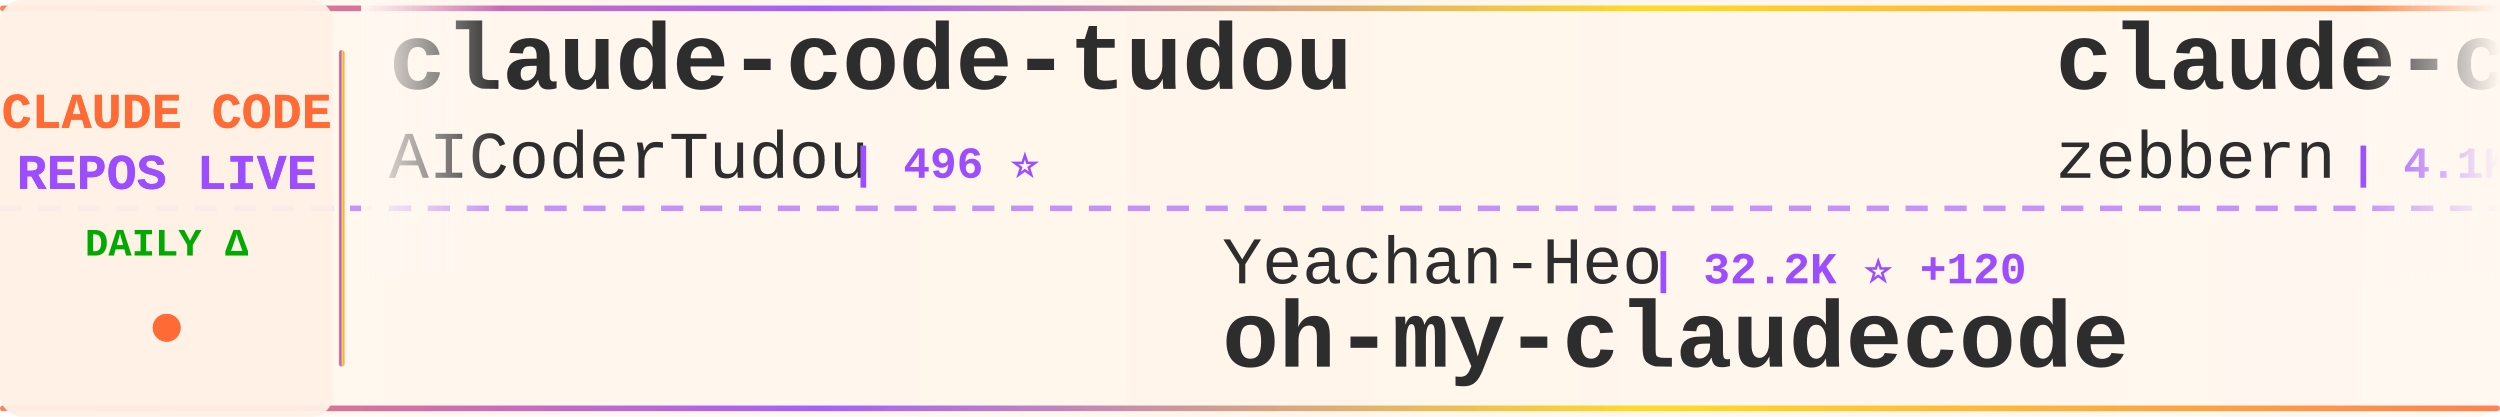
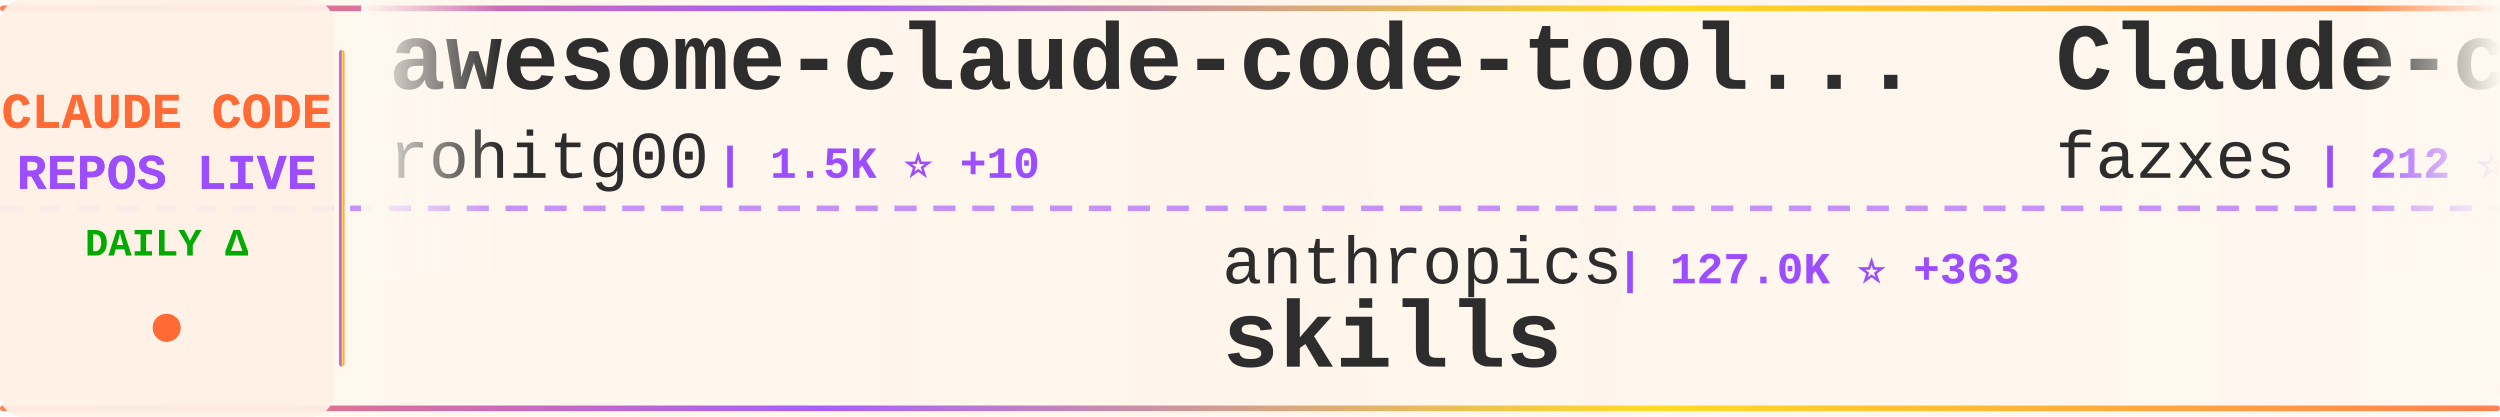
<svg xmlns="http://www.w3.org/2000/svg" width="900" height="150">
  <defs>
    <linearGradient id="tickerBg" x1="0%" y1="0%" x2="100%" y2="0%">
      <stop offset="0%" style="stop-color:#fff8f0;stop-opacity:0.98" />
      <stop offset="50%" style="stop-color:#fff5eb;stop-opacity:1" />
      <stop offset="100%" style="stop-color:#fff8f0;stop-opacity:0.98" />
    </linearGradient>
    <linearGradient id="borderGrad" x1="0%" y1="0%" x2="100%" y2="0%">
      <stop offset="0%" style="stop-color:#FF6B35;stop-opacity:0.85">
        <animate attributeName="stop-opacity" values="0.85;1;0.85" dur="2s" repeatCount="indefinite" />
      </stop>
      <stop offset="33%" style="stop-color:#9C4EFF;stop-opacity:0.9">
        <animate attributeName="stop-opacity" values="0.9;1;0.9" dur="2.2s" repeatCount="indefinite" />
      </stop>
      <stop offset="66%" style="stop-color:#FFD700;stop-opacity:0.85">
        <animate attributeName="stop-opacity" values="0.85;1;0.85" dur="1.8s" repeatCount="indefinite" />
      </stop>
      <stop offset="100%" style="stop-color:#FF6B35;stop-opacity:0.85">
        <animate attributeName="stop-opacity" values="0.85;1;0.85" dur="2s" repeatCount="indefinite" />
      </stop>
    </linearGradient>
    <filter id="textGlow">
      <feGaussianBlur stdDeviation="0.15" result="coloredBlur" />
      <feMerge>
        <feMergeNode in="coloredBlur" />
        <feMergeNode in="SourceGraphic" />
      </feMerge>
    </filter>
    <filter id="metricGlow">
      <feGaussianBlur stdDeviation="0.2" result="coloredBlur" />
      <feMerge>
        <feMergeNode in="coloredBlur" />
        <feMergeNode in="SourceGraphic" />
      </feMerge>
    </filter>
    <linearGradient id="leftFade" x1="0%" y1="0%" x2="100%" y2="0%">
      <stop offset="0%" style="stop-color:#fff8f0;stop-opacity:1" />
      <stop offset="100%" style="stop-color:#fff8f0;stop-opacity:0" />
    </linearGradient>
    <linearGradient id="rightFade" x1="0%" y1="0%" x2="100%" y2="0%">
      <stop offset="0%" style="stop-color:#fff8f0;stop-opacity:0" />
      <stop offset="100%" style="stop-color:#fff8f0;stop-opacity:1" />
    </linearGradient>
  </defs>
  <rect width="900" height="150" fill="url(#tickerBg)" rx="8" />
  <rect x="0" y="2" width="900" height="2" fill="url(#borderGrad)" rx="1" />
  <rect x="0" y="146" width="900" height="2" fill="url(#borderGrad)" rx="1" />
  <line x1="0" y1="75" x2="900" y2="75" stroke="#9C4EFF" stroke-width="2" stroke-dasharray="8 6" opacity="0.6" />
  <rect x="0" y="0" width="120" height="150" fill="#fff0e6" opacity="0.95" rx="8" />
  <text x="60" y="46" font-family="'Courier New', monospace" font-size="18" font-weight="bold" fill="#FF6B35" text-anchor="middle" filter="url(#textGlow)">
    CLAUDE CODE
  </text>
  <text x="60" y="68" font-family="'Courier New', monospace" font-size="18" font-weight="bold" fill="#9C4EFF" text-anchor="middle" filter="url(#textGlow)">
    REPOS LIVE
  </text>
  <text x="60" y="92" font-family="'Courier New', monospace" font-size="14" font-weight="bold" fill="#00aa00" text-anchor="middle">
    DAILY Δ
  </text>
  <circle cx="60" cy="118" r="5" fill="#FF6B35" filter="url(#metricGlow)">
    <animate attributeName="r" values="4;6;4" dur="1.5s" repeatCount="indefinite" />
    <animate attributeName="opacity" values="0.6;1;0.6" dur="1.5s" repeatCount="indefinite" />
  </circle>
  <rect x="122" y="18" width="2" height="114" fill="url(#borderGrad)" rx="1" />
  <clipPath id="tickerClip">
    <rect x="130" y="0" width="770" height="150" />
  </clipPath>
  <g clip-path="url(#tickerClip)">
    <g id="tickerItems">
      <animateTransform attributeName="transform" attributeType="XML" type="translate" from="0 0" to="-3000 0" dur="54s" repeatCount="indefinite" />
      <g transform="translate(0, 0)">
-         <text x="140" y="32" font-family="'Courier New', monospace" font-size="34" font-weight="bold" fill="#2d2d2d">claude-code-tudou</text>
-         <text x="140" y="64" font-family="'Courier New', monospace" font-size="24" font-weight="normal" fill="#2d2d2d" opacity="1.0">AICoderTudou</text>
-         <text x="306" y="64" font-family="'Courier New', monospace" font-size="16" font-weight="bold" fill="#9C4EFF"> | 496 ⭐</text>
+         <text x="140" y="32" font-family="'Courier New', monospace" font-size="34" font-weight="bold" fill="#2d2d2d">awesome-claude-code-tool...</text>
+         <text x="140" y="64" font-family="'Courier New', monospace" font-size="24" font-weight="normal" fill="#2d2d2d" opacity="1.0">rohitg00</text>
+         <text x="258" y="64" font-family="'Courier New', monospace" font-size="16" font-weight="bold" fill="#9C4EFF"> | 1.5K ⭐ +10</text>
      </g>
      <g transform="translate(300, 0)">
-         <text x="140" y="102" font-family="'Courier New', monospace" font-size="24" font-weight="normal" fill="#2d2d2d" opacity="1.0">Yeachan-Heo</text>
-         <text x="294" y="102" font-family="'Courier New', monospace" font-size="16" font-weight="bold" fill="#9C4EFF"> | 32.2K ⭐ +120</text>
-         <text x="140" y="132" font-family="'Courier New', monospace" font-size="34" font-weight="bold" fill="#2d2d2d">oh-my-claudecode</text>
+         <text x="140" y="102" font-family="'Courier New', monospace" font-size="24" font-weight="normal" fill="#2d2d2d" opacity="1.0">anthropics</text>
+         <text x="282" y="102" font-family="'Courier New', monospace" font-size="16" font-weight="bold" fill="#9C4EFF"> | 127.0K ⭐ +363</text>
+         <text x="140" y="132" font-family="'Courier New', monospace" font-size="34" font-weight="bold" fill="#2d2d2d">skills</text>
      </g>
      <g transform="translate(600, 0)">
-         <text x="140" y="32" font-family="'Courier New', monospace" font-size="34" font-weight="bold" fill="#2d2d2d">claude-code-guide</text>
-         <text x="140" y="64" font-family="'Courier New', monospace" font-size="24" font-weight="normal" fill="#2d2d2d" opacity="1.0">zebbern</text>
-         <text x="246" y="64" font-family="'Courier New', monospace" font-size="16" font-weight="bold" fill="#9C4EFF"> | 4.1K ⭐ +5</text>
+         <text x="140" y="32" font-family="'Courier New', monospace" font-size="34" font-weight="bold" fill="#2d2d2d">Claude-code</text>
+         <text x="140" y="64" font-family="'Courier New', monospace" font-size="24" font-weight="normal" fill="#2d2d2d" opacity="1.0">fazxes</text>
+         <text x="234" y="64" font-family="'Courier New', monospace" font-size="16" font-weight="bold" fill="#9C4EFF"> | 212 ⭐</text>
      </g>
      <g transform="translate(900, 0)">
-         <text x="140" y="102" font-family="'Courier New', monospace" font-size="24" font-weight="normal" fill="#2d2d2d" opacity="1.0">alejandrobalderas</text>
-         <text x="366" y="102" font-family="'Courier New', monospace" font-size="16" font-weight="bold" fill="#9C4EFF"> | 1.8K ⭐ +10</text>
-         <text x="140" y="132" font-family="'Courier New', monospace" font-size="34" font-weight="bold" fill="#2d2d2d">claude-code-from-source</text>
+         <text x="140" y="102" font-family="'Courier New', monospace" font-size="24" font-weight="normal" fill="#2d2d2d" opacity="1.0">frankbria</text>
+         <text x="270" y="102" font-family="'Courier New', monospace" font-size="16" font-weight="bold" fill="#9C4EFF"> | 9.0K ⭐ +12</text>
+         <text x="140" y="132" font-family="'Courier New', monospace" font-size="34" font-weight="bold" fill="#2d2d2d">ralph-claude-code</text>
      </g>
      <g transform="translate(1200, 0)">
-         <text x="140" y="32" font-family="'Courier New', monospace" font-size="34" font-weight="bold" fill="#2d2d2d">claude-code-showcase</text>
-         <text x="140" y="64" font-family="'Courier New', monospace" font-size="24" font-weight="normal" fill="#2d2d2d" opacity="1.0">ChrisWiles</text>
-         <text x="282" y="64" font-family="'Courier New', monospace" font-size="16" font-weight="bold" fill="#9C4EFF"> | 5.9K ⭐ +3</text>
+         <text x="140" y="32" font-family="'Courier New', monospace" font-size="34" font-weight="bold" fill="#2d2d2d">claude-code-guide</text>
+         <text x="140" y="64" font-family="'Courier New', monospace" font-size="24" font-weight="normal" fill="#2d2d2d" opacity="1.0">Cranot</text>
+         <text x="234" y="64" font-family="'Courier New', monospace" font-size="16" font-weight="bold" fill="#9C4EFF"> | 2.6K ⭐</text>
      </g>
      <g transform="translate(1500, 0)">
-         <text x="140" y="102" font-family="'Courier New', monospace" font-size="24" font-weight="normal" fill="#2d2d2d" opacity="1.0">FlorianBruniaux</text>
-         <text x="342" y="102" font-family="'Courier New', monospace" font-size="16" font-weight="bold" fill="#9C4EFF"> | 4.1K ⭐ +20</text>
-         <text x="140" y="132" font-family="'Courier New', monospace" font-size="34" font-weight="bold" fill="#2d2d2d">claude-code-ultimate-gui...</text>
+         <text x="140" y="102" font-family="'Courier New', monospace" font-size="24" font-weight="normal" fill="#2d2d2d" opacity="1.0">wanshuiyin</text>
+         <text x="282" y="102" font-family="'Courier New', monospace" font-size="16" font-weight="bold" fill="#9C4EFF"> | 7.9K ⭐ +34</text>
+         <text x="140" y="132" font-family="'Courier New', monospace" font-size="34" font-weight="bold" fill="#2d2d2d">Auto-claude-code-researc...</text>
      </g>
      <g transform="translate(1800, 0)">
-         <text x="140" y="32" font-family="'Courier New', monospace" font-size="34" font-weight="bold" fill="#2d2d2d">skills</text>
-         <text x="140" y="64" font-family="'Courier New', monospace" font-size="24" font-weight="normal" fill="#2d2d2d" opacity="1.0">anthropics</text>
-         <text x="282" y="64" font-family="'Courier New', monospace" font-size="16" font-weight="bold" fill="#9C4EFF"> | 126.9K ⭐ +348</text>
+         <text x="140" y="32" font-family="'Courier New', monospace" font-size="34" font-weight="bold" fill="#2d2d2d">claude-code-infrastructu...</text>
+         <text x="140" y="64" font-family="'Courier New', monospace" font-size="24" font-weight="normal" fill="#2d2d2d" opacity="1.0">diet103</text>
+         <text x="246" y="64" font-family="'Courier New', monospace" font-size="16" font-weight="bold" fill="#9C4EFF"> | 9.6K ⭐ +8</text>
      </g>
      <g transform="translate(2100, 0)">
-         <text x="140" y="102" font-family="'Courier New', monospace" font-size="24" font-weight="normal" fill="#2d2d2d" opacity="1.0">ghuntley</text>
-         <text x="258" y="102" font-family="'Courier New', monospace" font-size="16" font-weight="bold" fill="#9C4EFF"> | 974 ⭐ +1</text>
-         <text x="140" y="132" font-family="'Courier New', monospace" font-size="34" font-weight="bold" fill="#2d2d2d">claude-code-source-code-...</text>
+         <text x="140" y="102" font-family="'Courier New', monospace" font-size="24" font-weight="normal" fill="#2d2d2d" opacity="1.0">Pimzino</text>
+         <text x="246" y="102" font-family="'Courier New', monospace" font-size="16" font-weight="bold" fill="#9C4EFF"> | 3.7K ⭐ +1</text>
+         <text x="140" y="132" font-family="'Courier New', monospace" font-size="34" font-weight="bold" fill="#2d2d2d">claude-code-spec-workflo...</text>
      </g>
      <g transform="translate(2400, 0)">
-         <text x="140" y="32" font-family="'Courier New', monospace" font-size="34" font-weight="bold" fill="#2d2d2d">claude-code-source-build</text>
-         <text x="140" y="64" font-family="'Courier New', monospace" font-size="24" font-weight="normal" fill="#2d2d2d" opacity="1.0">andrew-kramer-inno</text>
-         <text x="378" y="64" font-family="'Courier New', monospace" font-size="16" font-weight="bold" fill="#9C4EFF"> | 581 ⭐</text>
+         <text x="140" y="32" font-family="'Courier New', monospace" font-size="34" font-weight="bold" fill="#2d2d2d">collection-claude-code-s...</text>
+         <text x="140" y="64" font-family="'Courier New', monospace" font-size="24" font-weight="normal" fill="#2d2d2d" opacity="1.0">chauncygu</text>
+         <text x="270" y="64" font-family="'Courier New', monospace" font-size="16" font-weight="bold" fill="#9C4EFF"> | 2.3K ⭐ +10</text>
      </g>
      <g transform="translate(2700, 0)">
-         <text x="140" y="102" font-family="'Courier New', monospace" font-size="24" font-weight="normal" fill="#2d2d2d" opacity="1.0">alirezarezvani</text>
-         <text x="330" y="102" font-family="'Courier New', monospace" font-size="16" font-weight="bold" fill="#9C4EFF"> | 13.4K ⭐ +84</text>
-         <text x="140" y="132" font-family="'Courier New', monospace" font-size="34" font-weight="bold" fill="#2d2d2d">claude-skills</text>
+         <text x="140" y="102" font-family="'Courier New', monospace" font-size="24" font-weight="normal" fill="#2d2d2d" opacity="1.0">feiskyer</text>
+         <text x="258" y="102" font-family="'Courier New', monospace" font-size="16" font-weight="bold" fill="#9C4EFF"> | 1.5K ⭐ +3</text>
+         <text x="140" y="132" font-family="'Courier New', monospace" font-size="34" font-weight="bold" fill="#2d2d2d">claude-code-settings</text>
      </g>
      <g transform="translate(3000, 0)">
-         <text x="140" y="32" font-family="'Courier New', monospace" font-size="34" font-weight="bold" fill="#2d2d2d">claude-code-tudou</text>
-         <text x="140" y="64" font-family="'Courier New', monospace" font-size="24" font-weight="normal" fill="#2d2d2d" opacity="1.0">AICoderTudou</text>
-         <text x="306" y="64" font-family="'Courier New', monospace" font-size="16" font-weight="bold" fill="#9C4EFF"> | 496 ⭐</text>
+         <text x="140" y="32" font-family="'Courier New', monospace" font-size="34" font-weight="bold" fill="#2d2d2d">awesome-claude-code-tool...</text>
+         <text x="140" y="64" font-family="'Courier New', monospace" font-size="24" font-weight="normal" fill="#2d2d2d" opacity="1.0">rohitg00</text>
+         <text x="258" y="64" font-family="'Courier New', monospace" font-size="16" font-weight="bold" fill="#9C4EFF"> | 1.5K ⭐ +10</text>
      </g>
      <g transform="translate(3300, 0)">
-         <text x="140" y="102" font-family="'Courier New', monospace" font-size="24" font-weight="normal" fill="#2d2d2d" opacity="1.0">Yeachan-Heo</text>
-         <text x="294" y="102" font-family="'Courier New', monospace" font-size="16" font-weight="bold" fill="#9C4EFF"> | 32.2K ⭐ +120</text>
-         <text x="140" y="132" font-family="'Courier New', monospace" font-size="34" font-weight="bold" fill="#2d2d2d">oh-my-claudecode</text>
+         <text x="140" y="102" font-family="'Courier New', monospace" font-size="24" font-weight="normal" fill="#2d2d2d" opacity="1.0">anthropics</text>
+         <text x="282" y="102" font-family="'Courier New', monospace" font-size="16" font-weight="bold" fill="#9C4EFF"> | 127.0K ⭐ +363</text>
+         <text x="140" y="132" font-family="'Courier New', monospace" font-size="34" font-weight="bold" fill="#2d2d2d">skills</text>
      </g>
      <g transform="translate(3600, 0)">
-         <text x="140" y="32" font-family="'Courier New', monospace" font-size="34" font-weight="bold" fill="#2d2d2d">claude-code-guide</text>
-         <text x="140" y="64" font-family="'Courier New', monospace" font-size="24" font-weight="normal" fill="#2d2d2d" opacity="1.0">zebbern</text>
-         <text x="246" y="64" font-family="'Courier New', monospace" font-size="16" font-weight="bold" fill="#9C4EFF"> | 4.1K ⭐ +5</text>
+         <text x="140" y="32" font-family="'Courier New', monospace" font-size="34" font-weight="bold" fill="#2d2d2d">Claude-code</text>
+         <text x="140" y="64" font-family="'Courier New', monospace" font-size="24" font-weight="normal" fill="#2d2d2d" opacity="1.0">fazxes</text>
+         <text x="234" y="64" font-family="'Courier New', monospace" font-size="16" font-weight="bold" fill="#9C4EFF"> | 212 ⭐</text>
      </g>
      <g transform="translate(3900, 0)">
-         <text x="140" y="102" font-family="'Courier New', monospace" font-size="24" font-weight="normal" fill="#2d2d2d" opacity="1.0">alejandrobalderas</text>
-         <text x="366" y="102" font-family="'Courier New', monospace" font-size="16" font-weight="bold" fill="#9C4EFF"> | 1.8K ⭐ +10</text>
-         <text x="140" y="132" font-family="'Courier New', monospace" font-size="34" font-weight="bold" fill="#2d2d2d">claude-code-from-source</text>
+         <text x="140" y="102" font-family="'Courier New', monospace" font-size="24" font-weight="normal" fill="#2d2d2d" opacity="1.0">frankbria</text>
+         <text x="270" y="102" font-family="'Courier New', monospace" font-size="16" font-weight="bold" fill="#9C4EFF"> | 9.0K ⭐ +12</text>
+         <text x="140" y="132" font-family="'Courier New', monospace" font-size="34" font-weight="bold" fill="#2d2d2d">ralph-claude-code</text>
      </g>
    </g>
  </g>
  <rect x="130" y="0" width="50" height="100" fill="url(#leftFade)" />
  <rect x="850" y="0" width="50" height="100" fill="url(#rightFade)" />
</svg>
